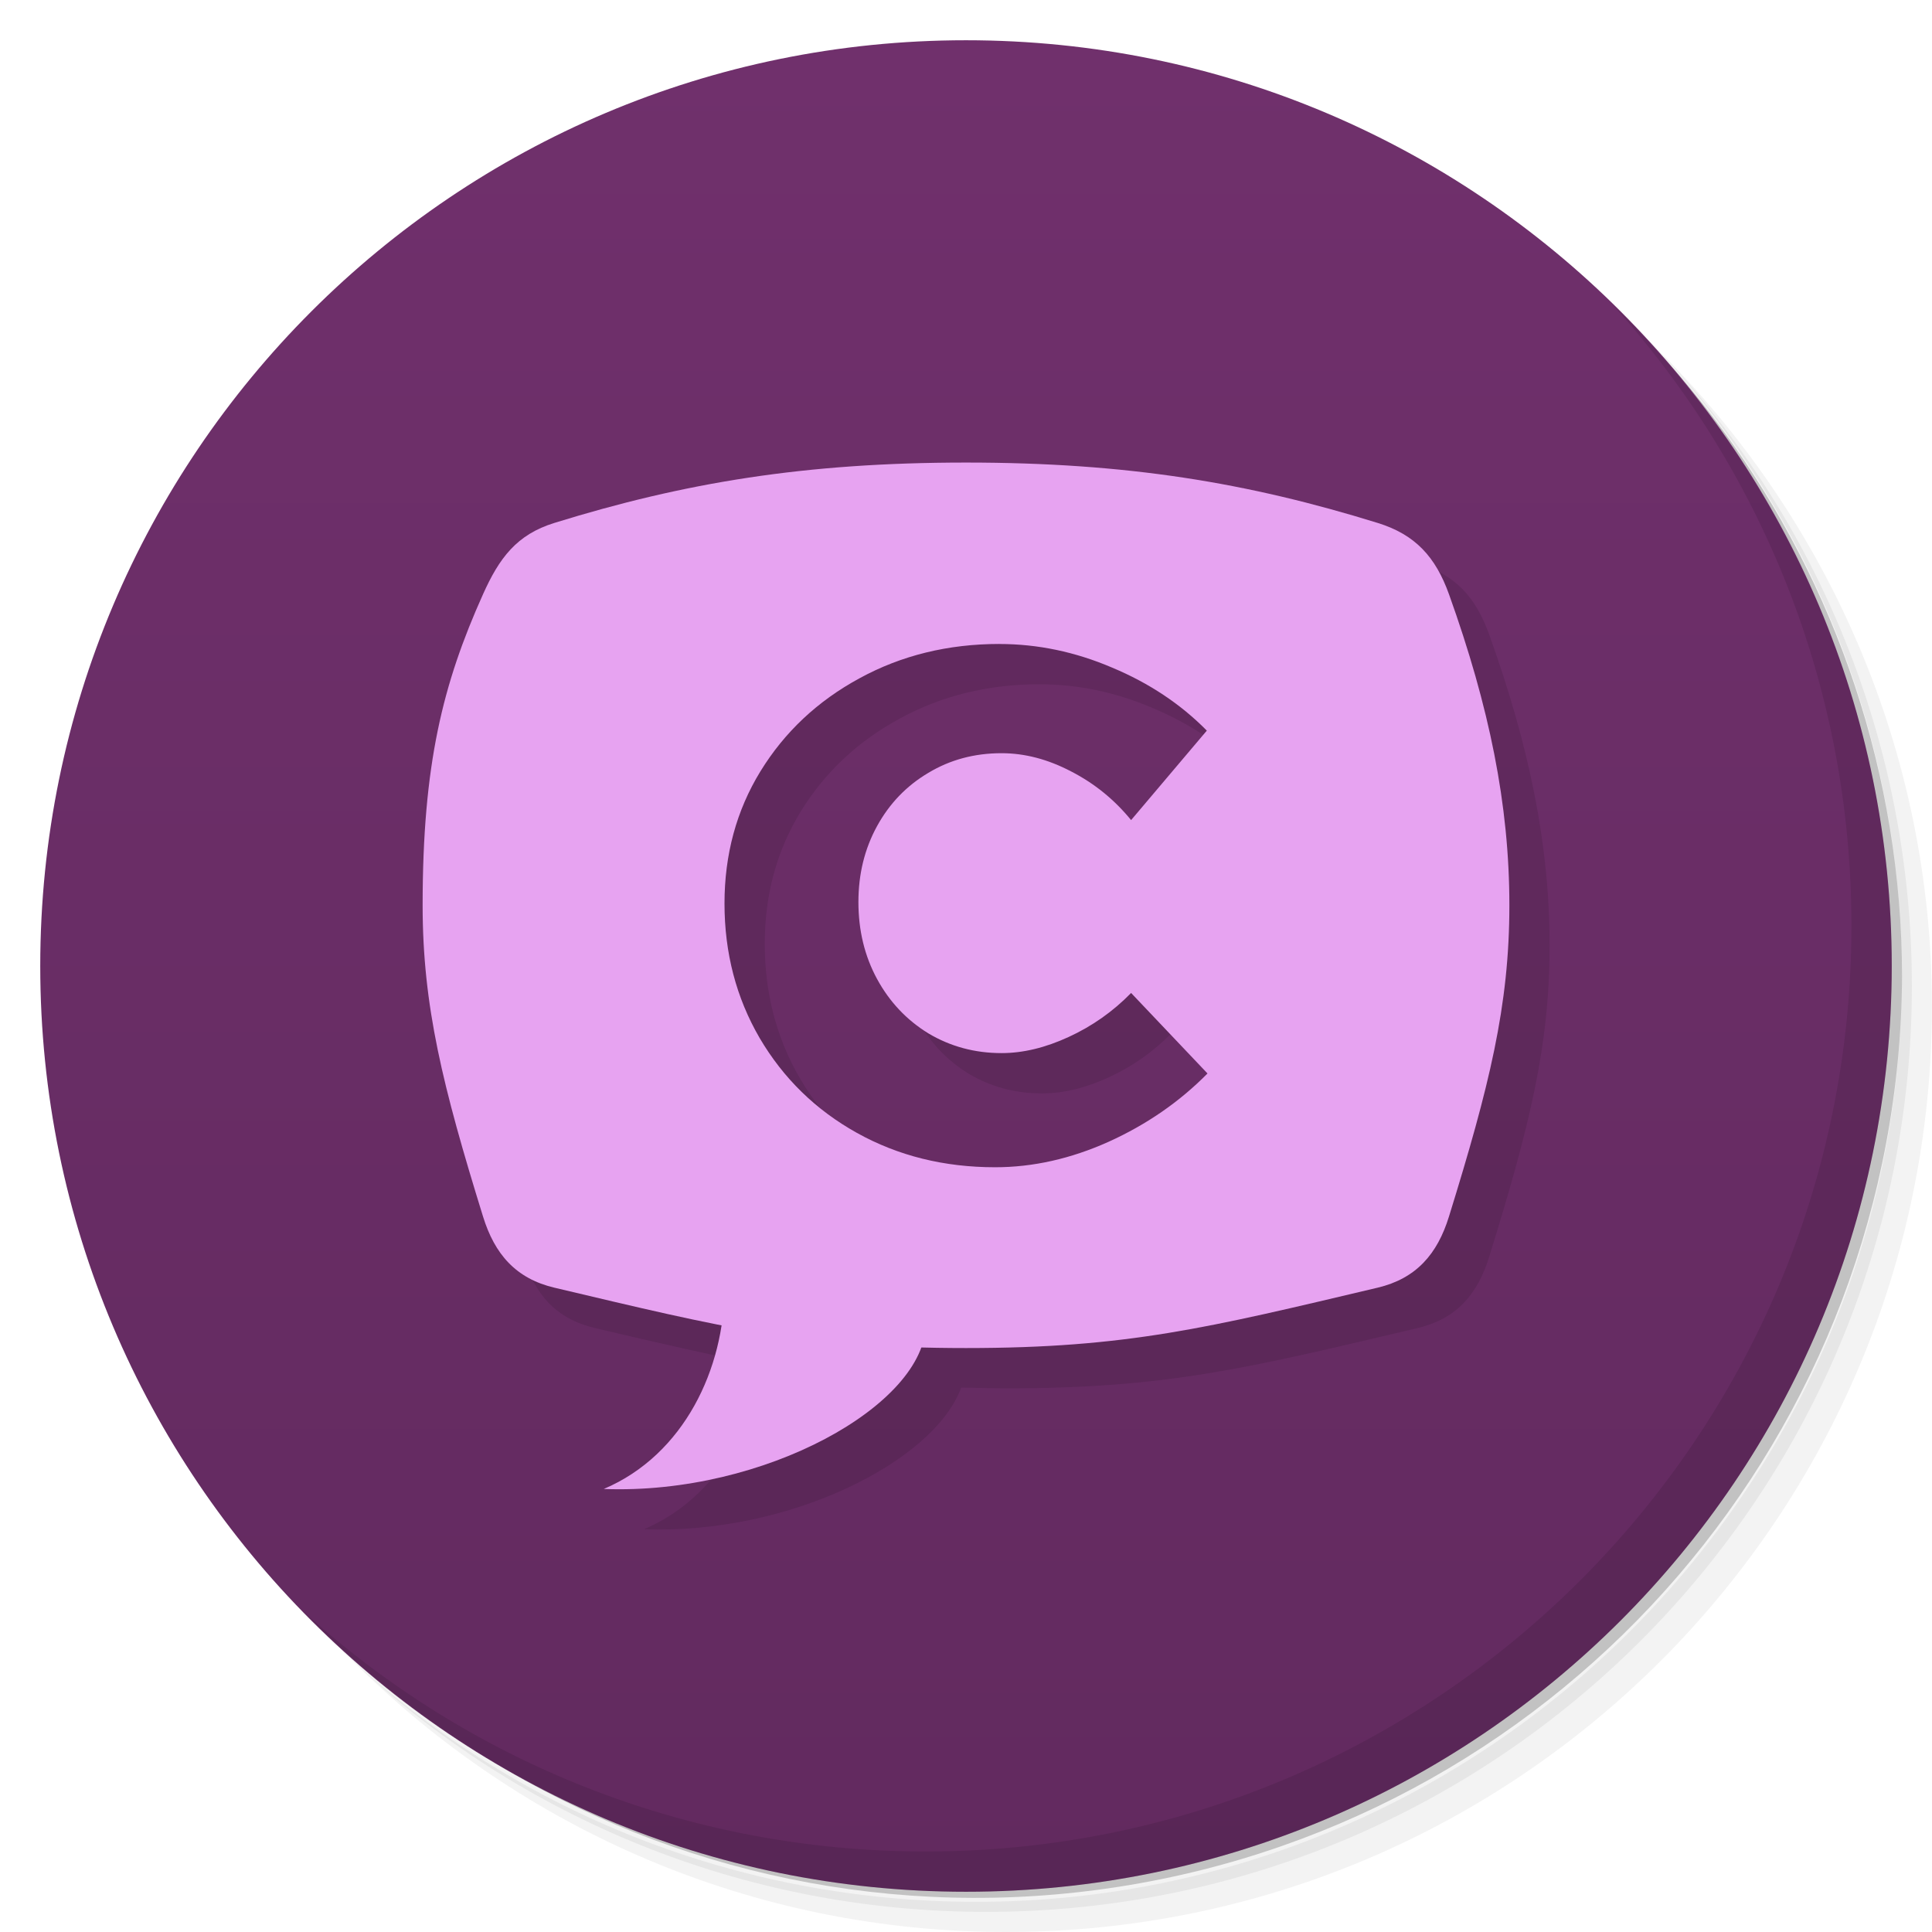
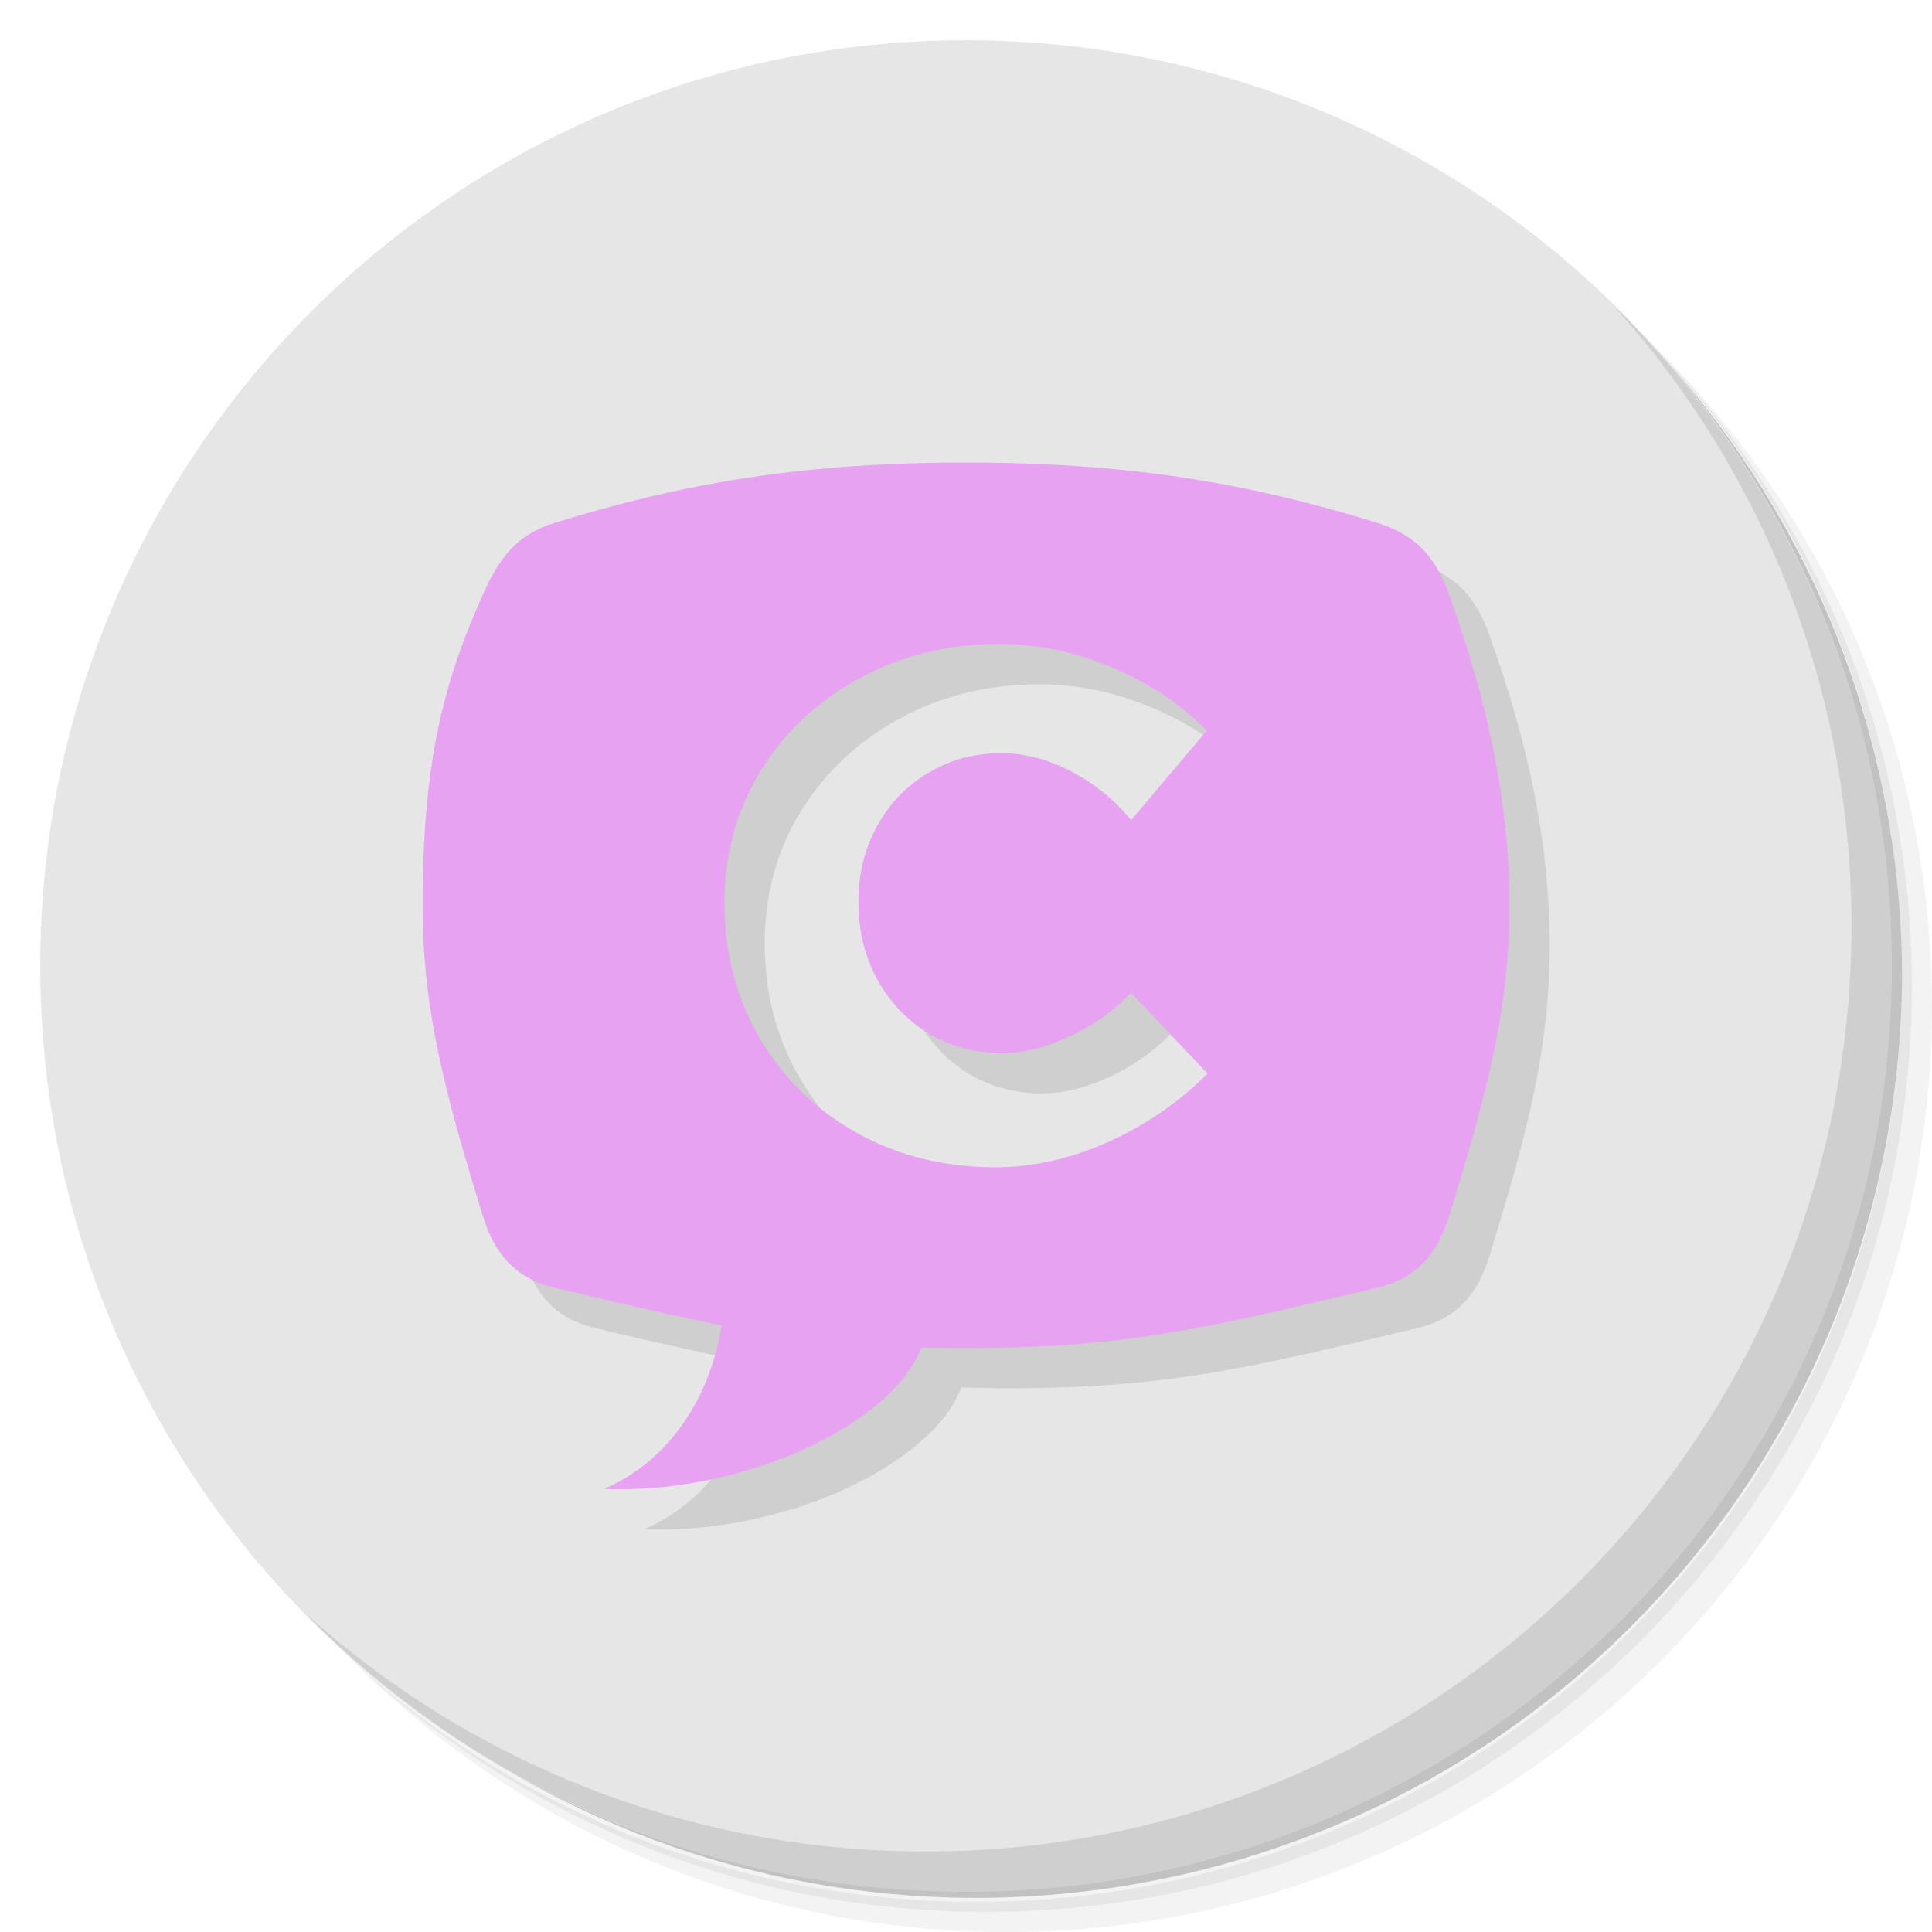
- <svg xmlns="http://www.w3.org/2000/svg" viewBox="0 0 48 48">
-   <defs>
+ <svg xmlns="http://www.w3.org/2000/svg" viewBox="0 0 48 48" id="svg2" version="1.1">
+   <defs id="defs4">
    <linearGradient id="linearGradient3764" x1="1" x2="47" gradientUnits="userSpaceOnUse" gradientTransform="matrix(0,-1,1,0,-1.5e-6,48)">
-       <stop style="stop-color:#622a5f;stop-opacity:1" />
-       <stop offset="1" style="stop-color:#70306c;stop-opacity:1" />
+       <stop style="stop-color:#622a5f;stop-opacity:1" id="stop7" />
+       <stop offset="1" style="stop-color:#70306c;stop-opacity:1" id="stop9" />
    </linearGradient>
  </defs>
-   <g>
-     <path d="m 36.31 5 c 5.859 4.062 9.688 10.831 9.688 18.5 c 0 12.426 -10.07 22.5 -22.5 22.5 c -7.669 0 -14.438 -3.828 -18.5 -9.688 c 1.037 1.822 2.306 3.499 3.781 4.969 c 4.085 3.712 9.514 5.969 15.469 5.969 c 12.703 0 23 -10.298 23 -23 c 0 -5.954 -2.256 -11.384 -5.969 -15.469 c -1.469 -1.475 -3.147 -2.744 -4.969 -3.781 z m 4.969 3.781 c 3.854 4.113 6.219 9.637 6.219 15.719 c 0 12.703 -10.297 23 -23 23 c -6.081 0 -11.606 -2.364 -15.719 -6.219 c 4.16 4.144 9.883 6.719 16.219 6.719 c 12.703 0 23 -10.298 23 -23 c 0 -6.335 -2.575 -12.06 -6.719 -16.219 z" style="opacity:0.05" />
-     <path d="m 41.28 8.781 c 3.712 4.085 5.969 9.514 5.969 15.469 c 0 12.703 -10.297 23 -23 23 c -5.954 0 -11.384 -2.256 -15.469 -5.969 c 4.113 3.854 9.637 6.219 15.719 6.219 c 12.703 0 23 -10.298 23 -23 c 0 -6.081 -2.364 -11.606 -6.219 -15.719 z" style="opacity:0.1" />
-     <path d="m 31.25 2.375 c 8.615 3.154 14.75 11.417 14.75 21.13 c 0 12.426 -10.07 22.5 -22.5 22.5 c -9.708 0 -17.971 -6.135 -21.12 -14.75 a 23 23 0 0 0 44.875 -7 a 23 23 0 0 0 -16 -21.875 z" style="opacity:0.2" />
+   <g id="g11">
+     <path d="m 36.31 5 c 5.859 4.062 9.688 10.831 9.688 18.5 c 0 12.426 -10.07 22.5 -22.5 22.5 c -7.669 0 -14.438 -3.828 -18.5 -9.688 c 1.037 1.822 2.306 3.499 3.781 4.969 c 4.085 3.712 9.514 5.969 15.469 5.969 c 12.703 0 23 -10.298 23 -23 c 0 -5.954 -2.256 -11.384 -5.969 -15.469 c -1.469 -1.475 -3.147 -2.744 -4.969 -3.781 z m 4.969 3.781 c 3.854 4.113 6.219 9.637 6.219 15.719 c 0 12.703 -10.297 23 -23 23 c -6.081 0 -11.606 -2.364 -15.719 -6.219 c 4.16 4.144 9.883 6.719 16.219 6.719 c 12.703 0 23 -10.298 23 -23 c 0 -6.335 -2.575 -12.06 -6.719 -16.219 z" style="opacity:0.05" id="path13" />
+     <path d="m 41.28 8.781 c 3.712 4.085 5.969 9.514 5.969 15.469 c 0 12.703 -10.297 23 -23 23 c -5.954 0 -11.384 -2.256 -15.469 -5.969 c 4.113 3.854 9.637 6.219 15.719 6.219 c 12.703 0 23 -10.298 23 -23 c 0 -6.081 -2.364 -11.606 -6.219 -15.719 z" style="opacity:0.1" id="path15" />
+     <path d="m 31.25 2.375 c 8.615 3.154 14.75 11.417 14.75 21.13 c 0 12.426 -10.07 22.5 -22.5 22.5 c -9.708 0 -17.971 -6.135 -21.12 -14.75 a 23 23 0 0 0 44.875 -7 a 23 23 0 0 0 -16 -21.875 z" style="opacity:0.2" id="path17" />
  </g>
-   <g>
-     <path d="m 24 1 c 12.703 0 23 10.297 23 23 c 0 12.703 -10.297 23 -23 23 -12.703 0 -23 -10.297 -23 -23 0 -12.703 10.297 -23 23 -23 z" style="fill:url(#linearGradient3764);fill-opacity:1" />
+   <g id="g19" style="fill:#e6e6e6;fill-opacity:1">
+     <path d="m 24 1 c 12.703 0 23 10.297 23 23 c 0 12.703 -10.297 23 -23 23 -12.703 0 -23 -10.297 -23 -23 0 -12.703 10.297 -23 23 -23 z" style="fill:#e6e6e6;fill-opacity:1" id="path21" />
  </g>
-   <g>
-     <path d="m 40.03 7.531 c 3.712 4.084 5.969 9.514 5.969 15.469 0 12.703 -10.297 23 -23 23 c -5.954 0 -11.384 -2.256 -15.469 -5.969 4.178 4.291 10.01 6.969 16.469 6.969 c 12.703 0 23 -10.298 23 -23 0 -6.462 -2.677 -12.291 -6.969 -16.469 z" style="opacity:0.1" />
+   <g id="g23">
+     <path d="m 40.03 7.531 c 3.712 4.084 5.969 9.514 5.969 15.469 0 12.703 -10.297 23 -23 23 c -5.954 0 -11.384 -2.256 -15.469 -5.969 4.178 4.291 10.01 6.969 16.469 6.969 c 12.703 0 23 -10.298 23 -23 0 -6.462 -2.677 -12.291 -6.969 -16.469 z" style="opacity:0.1" id="path25" />
  </g>
-   <path d="m 25 12.493 c -4 0 -7 0.5 -10.227 1.5 c -0.937 0.289 -1.371 0.875 -1.773 1.773 c -1 2.227 -1.5 4.227 -1.5 7.727 0 2.5 0.5 4.5 1.5 7.73 0.289 0.938 0.816 1.543 1.773 1.77 1.647 0.39 2.928 0.68 4.148 0.918 c -0.258 1.706 -1.226 3.363 -2.922 4.082 c 3.613 0.137 7.216 -1.689 7.881 -3.518 0.361 0.001 0.723 0.018 1.119 0.018 4 0 6 -0.5 10.227 -1.5 c 0.957 -0.227 1.484 -0.832 1.773 -1.77 c 1 -3.23 1.5 -5.23 1.5 -7.73 0 -2.5 -0.5 -4.938 -1.5 -7.727 -0.332 -0.925 -0.835 -1.484 -1.773 -1.773 -3.227 -1 -6.227 -1.5 -10.227 -1.5 z m 0.83 4.508 c 0.951 0 1.884 0.195 2.799 0.586 0.921 0.385 1.706 0.908 2.354 1.566 l -1.881 2.223 c -0.416 -0.51 -0.914 -0.913 -1.49 -1.209 -0.577 -0.302 -1.152 -0.453 -1.729 -0.453 -0.672 0 -1.277 0.162 -1.818 0.488 -0.541 0.32 -0.966 0.761 -1.275 1.324 -0.309 0.563 -0.463 1.191 -0.463 1.885 0 0.705 0.154 1.343 0.463 1.912 0.309 0.569 0.735 1.02 1.275 1.352 0.547 0.326 1.153 0.49 1.818 0.49 0.535 0 1.089 -0.134 1.666 -0.4 0.582 -0.267 1.101 -0.631 1.553 -1.094 l 1.898 2 c -0.695 0.705 -1.516 1.272 -2.461 1.699 -0.939 0.421 -1.877 0.631 -2.816 0.631 -1.266 0 -2.411 -0.284 -3.434 -0.854 c -1.022 -0.569 -1.828 -1.356 -2.416 -2.357 -0.582 -1 -0.873 -2.115 -0.873 -3.342 c 0 -1.215 0.296 -2.309 0.891 -3.281 0.6 -0.978 1.421 -1.749 2.461 -2.313 1.04 -0.569 2.201 -0.854 3.479 -0.854 z" style="fill:#000;fill-opacity:0.098;stroke:none;fill-rule:nonzero" />
-   <path d="m 24 11.492 c -4 0 -7 0.5 -10.227 1.5 c -0.937 0.289 -1.371 0.875 -1.773 1.773 c -1 2.227 -1.5 4.227 -1.5 7.727 c 0 2.5 0.5 4.5 1.5 7.73 c 0.289 0.938 0.816 1.543 1.773 1.77 c 4.227 1 6.227 1.5 10.227 1.5 c 4 0 6 -0.5 10.227 -1.5 c 0.957 -0.227 1.484 -0.832 1.773 -1.77 c 1 -3.23 1.5 -5.23 1.5 -7.73 c 0 -2.5 -0.5 -4.938 -1.5 -7.727 c -0.332 -0.925 -0.835 -1.484 -1.773 -1.773 c -3.227 -1 -6.227 -1.5 -10.227 -1.5 z m 0.83 4.508 c 0.951 0 1.884 0.195 2.799 0.586 c 0.921 0.385 1.706 0.908 2.354 1.566 l -1.881 2.223 c -0.416 -0.51 -0.914 -0.913 -1.49 -1.209 c -0.577 -0.302 -1.152 -0.453 -1.729 -0.453 c -0.672 0 -1.277 0.162 -1.818 0.488 c -0.541 0.32 -0.966 0.761 -1.275 1.324 c -0.309 0.563 -0.463 1.191 -0.463 1.885 c 0 0.705 0.154 1.343 0.463 1.912 c 0.309 0.569 0.735 1.02 1.275 1.352 c 0.547 0.326 1.153 0.49 1.818 0.49 c 0.535 0 1.089 -0.134 1.666 -0.4 c 0.582 -0.267 1.101 -0.631 1.553 -1.094 l 1.898 2 c -0.695 0.705 -1.516 1.272 -2.461 1.699 c -0.939 0.421 -1.877 0.631 -2.816 0.631 c -1.266 0 -2.411 -0.284 -3.434 -0.854 c -1.022 -0.569 -1.828 -1.356 -2.416 -2.357 c -0.582 -1 -0.873 -2.115 -0.873 -3.342 c 0 -1.215 0.296 -2.309 0.891 -3.281 c 0.6 -0.978 1.421 -1.749 2.461 -2.313 c 1.04 -0.569 2.201 -0.854 3.479 -0.854 z" style="fill:#e7a3f1;fill-opacity:1;stroke:none;fill-rule:nonzero" />
-   <path d="m 23 32.891 c 0 2 -4 4.254 -8 4.102 2 -0.848 3 -3 3 -5 m 5 0.898" style="fill:#e7a3f1;fill-opacity:1;stroke:none;fill-rule:nonzero" />
+   <path d="m 25 12.493 c -4 0 -7 0.5 -10.227 1.5 c -0.937 0.289 -1.371 0.875 -1.773 1.773 c -1 2.227 -1.5 4.227 -1.5 7.727 0 2.5 0.5 4.5 1.5 7.73 0.289 0.938 0.816 1.543 1.773 1.77 1.647 0.39 2.928 0.68 4.148 0.918 c -0.258 1.706 -1.226 3.363 -2.922 4.082 c 3.613 0.137 7.216 -1.689 7.881 -3.518 0.361 0.001 0.723 0.018 1.119 0.018 4 0 6 -0.5 10.227 -1.5 c 0.957 -0.227 1.484 -0.832 1.773 -1.77 c 1 -3.23 1.5 -5.23 1.5 -7.73 0 -2.5 -0.5 -4.938 -1.5 -7.727 -0.332 -0.925 -0.835 -1.484 -1.773 -1.773 -3.227 -1 -6.227 -1.5 -10.227 -1.5 z m 0.83 4.508 c 0.951 0 1.884 0.195 2.799 0.586 0.921 0.385 1.706 0.908 2.354 1.566 l -1.881 2.223 c -0.416 -0.51 -0.914 -0.913 -1.49 -1.209 -0.577 -0.302 -1.152 -0.453 -1.729 -0.453 -0.672 0 -1.277 0.162 -1.818 0.488 -0.541 0.32 -0.966 0.761 -1.275 1.324 -0.309 0.563 -0.463 1.191 -0.463 1.885 0 0.705 0.154 1.343 0.463 1.912 0.309 0.569 0.735 1.02 1.275 1.352 0.547 0.326 1.153 0.49 1.818 0.49 0.535 0 1.089 -0.134 1.666 -0.4 0.582 -0.267 1.101 -0.631 1.553 -1.094 l 1.898 2 c -0.695 0.705 -1.516 1.272 -2.461 1.699 -0.939 0.421 -1.877 0.631 -2.816 0.631 -1.266 0 -2.411 -0.284 -3.434 -0.854 c -1.022 -0.569 -1.828 -1.356 -2.416 -2.357 -0.582 -1 -0.873 -2.115 -0.873 -3.342 c 0 -1.215 0.296 -2.309 0.891 -3.281 0.6 -0.978 1.421 -1.749 2.461 -2.313 1.04 -0.569 2.201 -0.854 3.479 -0.854 z" style="fill:#000;fill-opacity:0.098;stroke:none;fill-rule:nonzero" id="path27" />
+   <path d="m 24 11.492 c -4 0 -7 0.5 -10.227 1.5 c -0.937 0.289 -1.371 0.875 -1.773 1.773 c -1 2.227 -1.5 4.227 -1.5 7.727 c 0 2.5 0.5 4.5 1.5 7.73 c 0.289 0.938 0.816 1.543 1.773 1.77 c 4.227 1 6.227 1.5 10.227 1.5 c 4 0 6 -0.5 10.227 -1.5 c 0.957 -0.227 1.484 -0.832 1.773 -1.77 c 1 -3.23 1.5 -5.23 1.5 -7.73 c 0 -2.5 -0.5 -4.938 -1.5 -7.727 c -0.332 -0.925 -0.835 -1.484 -1.773 -1.773 c -3.227 -1 -6.227 -1.5 -10.227 -1.5 z m 0.83 4.508 c 0.951 0 1.884 0.195 2.799 0.586 c 0.921 0.385 1.706 0.908 2.354 1.566 l -1.881 2.223 c -0.416 -0.51 -0.914 -0.913 -1.49 -1.209 c -0.577 -0.302 -1.152 -0.453 -1.729 -0.453 c -0.672 0 -1.277 0.162 -1.818 0.488 c -0.541 0.32 -0.966 0.761 -1.275 1.324 c -0.309 0.563 -0.463 1.191 -0.463 1.885 c 0 0.705 0.154 1.343 0.463 1.912 c 0.309 0.569 0.735 1.02 1.275 1.352 c 0.547 0.326 1.153 0.49 1.818 0.49 c 0.535 0 1.089 -0.134 1.666 -0.4 c 0.582 -0.267 1.101 -0.631 1.553 -1.094 l 1.898 2 c -0.695 0.705 -1.516 1.272 -2.461 1.699 c -0.939 0.421 -1.877 0.631 -2.816 0.631 c -1.266 0 -2.411 -0.284 -3.434 -0.854 c -1.022 -0.569 -1.828 -1.356 -2.416 -2.357 c -0.582 -1 -0.873 -2.115 -0.873 -3.342 c 0 -1.215 0.296 -2.309 0.891 -3.281 c 0.6 -0.978 1.421 -1.749 2.461 -2.313 c 1.04 -0.569 2.201 -0.854 3.479 -0.854 z" style="fill:#e7a3f1;fill-opacity:1;stroke:none;fill-rule:nonzero" id="path29" />
+   <path d="m 23 32.891 c 0 2 -4 4.254 -8 4.102 2 -0.848 3 -3 3 -5 m 5 0.898" style="fill:#e7a3f1;fill-opacity:1;stroke:none;fill-rule:nonzero" id="path31" />
</svg>
